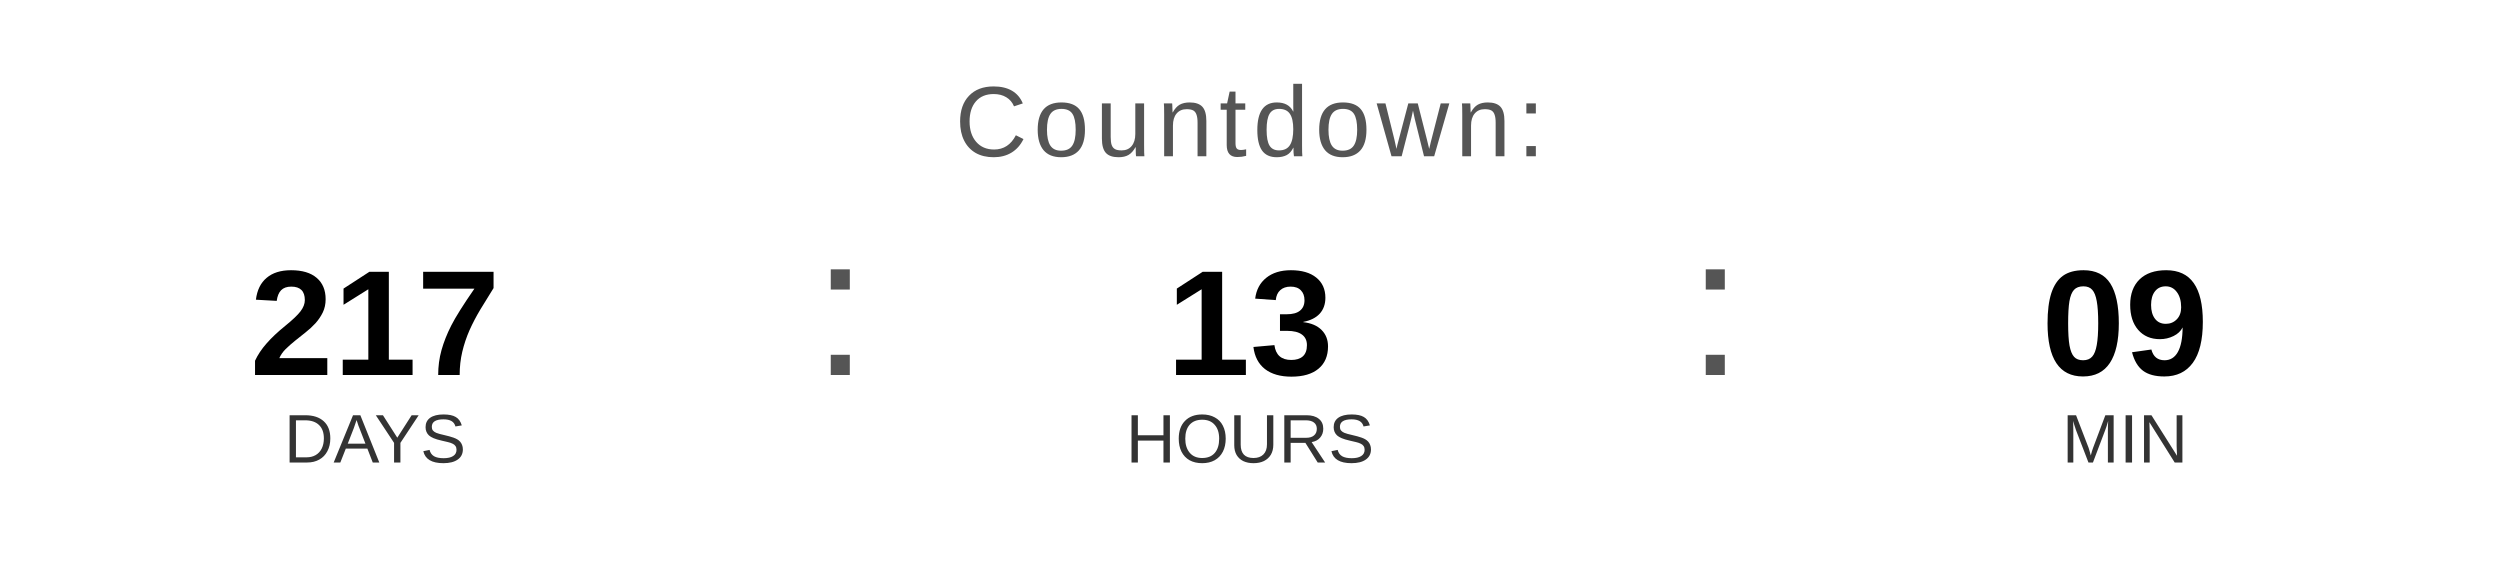
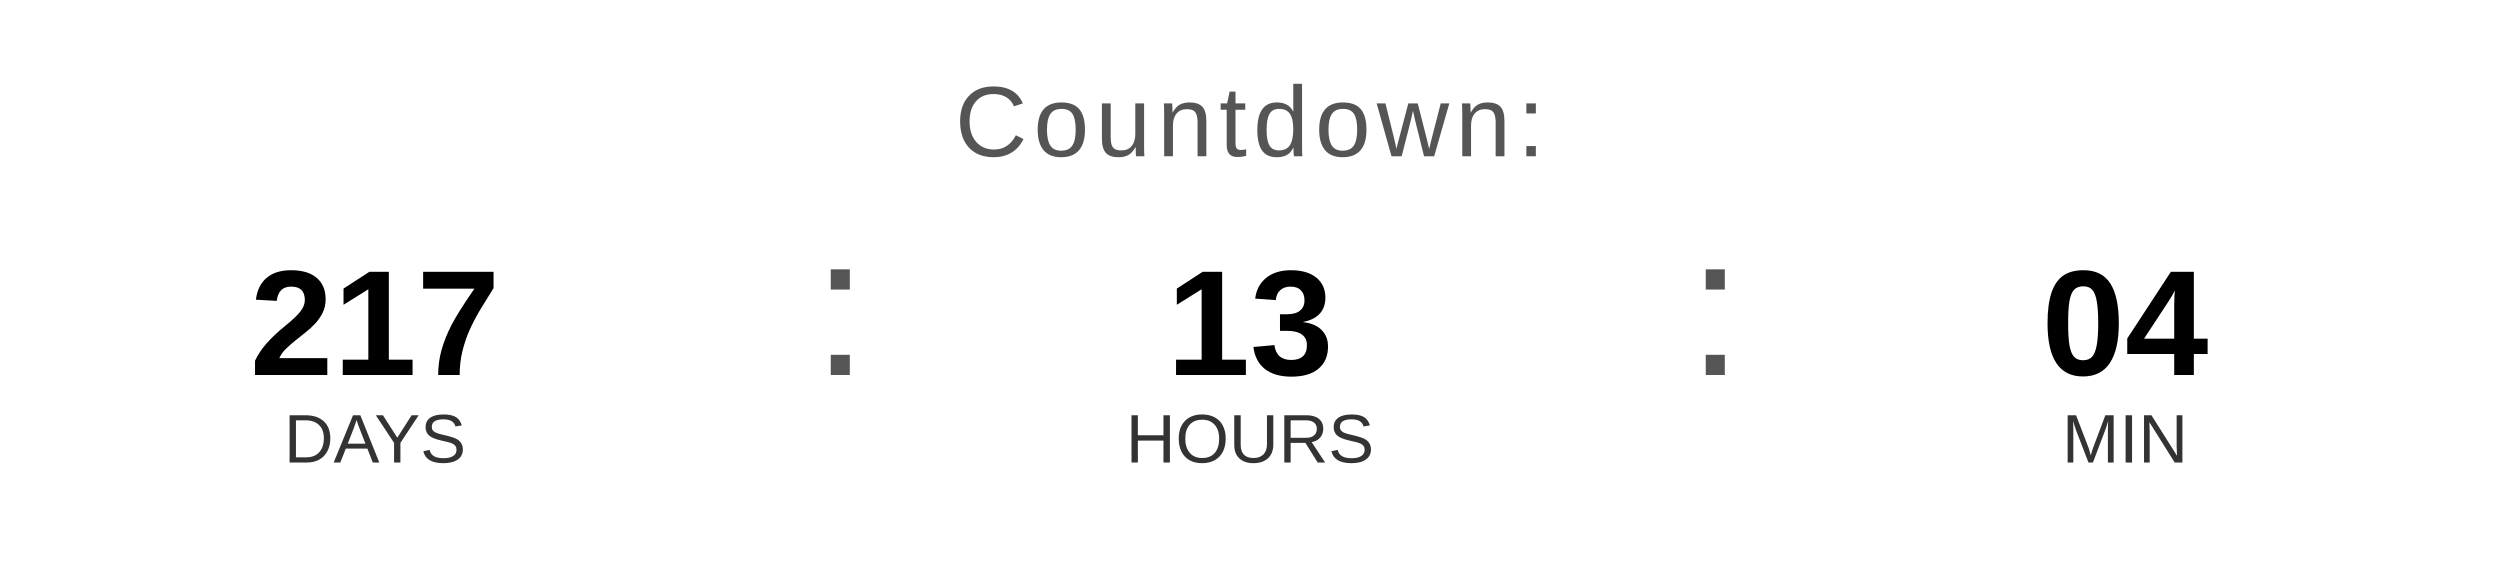
<svg xmlns="http://www.w3.org/2000/svg" width="400" height="90" viewBox="0 0 400 90">
  <text x="200" y="25" font-family="Arial, Helvetica, sans-serif" font-size="16" fill="#555555" text-anchor="middle" letter-spacing="1">
    Countdown:
  </text>
  <text x="60" y="60" font-family="Arial, Helvetica, sans-serif" font-size="24" font-weight="bold" fill="#000000" text-anchor="middle">217</text>
  <text x="60" y="74" font-family="Arial, Helvetica, sans-serif" font-size="11" fill="#333333" text-anchor="middle">DAYS</text>
  <text x="130" y="60" font-family="Arial, sans-serif" font-size="32" fill="#555555">:</text>
  <text x="200" y="60" font-family="Arial, Helvetica, sans-serif" font-size="24" font-weight="bold" fill="#000000" text-anchor="middle">13</text>
  <text x="200" y="74" font-family="Arial, Helvetica, sans-serif" font-size="11" fill="#333333" text-anchor="middle">HOURS</text>
  <text x="270" y="60" font-family="Arial, sans-serif" font-size="32" fill="#555555">:</text>
-   <text x="340" y="60" font-family="Arial, Helvetica, sans-serif" font-size="24" font-weight="bold" fill="#000000" text-anchor="middle">09</text>
+   <text x="340" y="60" font-family="Arial, Helvetica, sans-serif" font-size="24" font-weight="bold" fill="#000000" text-anchor="middle">04</text>
  <text x="340" y="74" font-family="Arial, Helvetica, sans-serif" font-size="11" fill="#333333" text-anchor="middle">MIN</text>
</svg>
